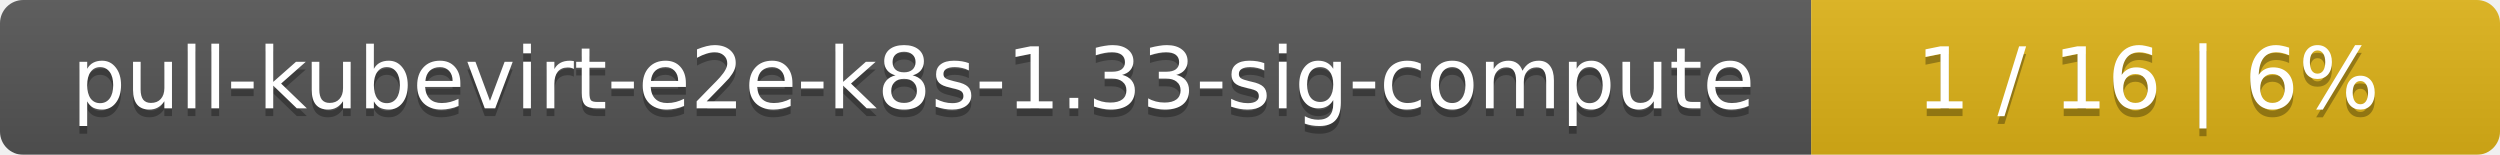
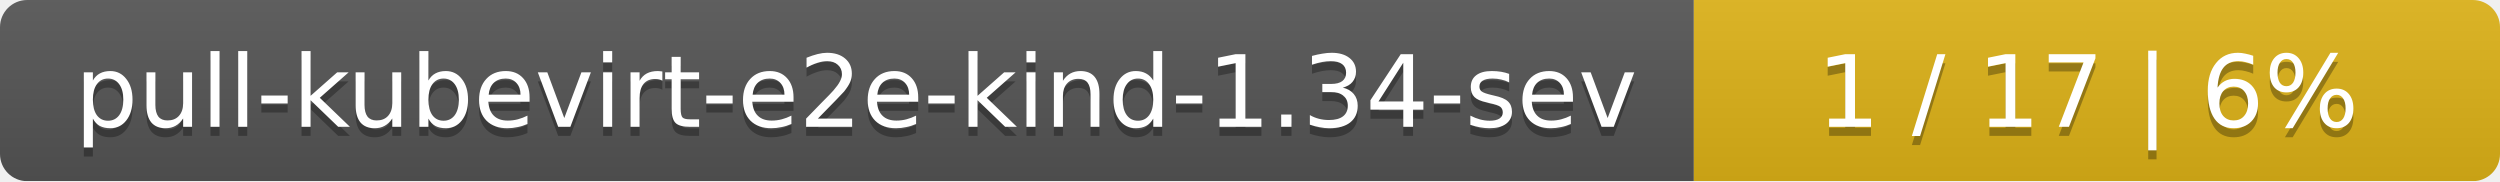
- <svg xmlns="http://www.w3.org/2000/svg" width="323" height="20">
+ <svg xmlns="http://www.w3.org/2000/svg" width="276" height="20">
  <linearGradient id="smooth" x2="0" y2="100%">
    <stop offset="0" stop-color="#bbb" stop-opacity=".1" />
    <stop offset="1" stop-opacity=".1" />
  </linearGradient>
  <mask id="round">
-     <rect width="323" height="20" rx="3" fill="#fff" />
+     <rect width="276" height="20" rx="3" fill="#fff" />
  </mask>
  <g mask="url(#round)">
-     <rect width="234" height="20" fill="#555" />
-     <rect x="234" width="89" height="20" fill="#dfb317" />
-     <rect width="323" height="20" fill="url(#smooth)" />
+     <rect width="187" height="20" fill="#555" />
+     <rect x="187" width="89" height="20" fill="#dfb317" />
+     <rect width="276" height="20" fill="url(#smooth)" />
  </g>
  <g fill="#fff" text-anchor="middle" font-family="DejaVu Sans,Verdana,Geneva,sans-serif" font-size="11">
-     <text x="118" y="15" fill="#010101" fill-opacity=".3">pull-kubevirt-e2e-k8s-1.33-sig-compute</text>
-     <text x="118" y="14">pull-kubevirt-e2e-k8s-1.33-sig-compute</text>
-     <text x="277.5" y="15" fill="#010101" fill-opacity=".3">1 / 16    |    6%</text>
-     <text x="277.5" y="14">1 / 16    |    6%</text>
+     <text x="94.5" y="15" fill="#010101" fill-opacity=".3">pull-kubevirt-e2e-kind-1.34-sev</text>
+     <text x="94.5" y="14">pull-kubevirt-e2e-kind-1.34-sev</text>
+     <text x="230.5" y="15" fill="#010101" fill-opacity=".3">1 / 17    |    6%</text>
+     <text x="230.5" y="14">1 / 17    |    6%</text>
  </g>
</svg>
